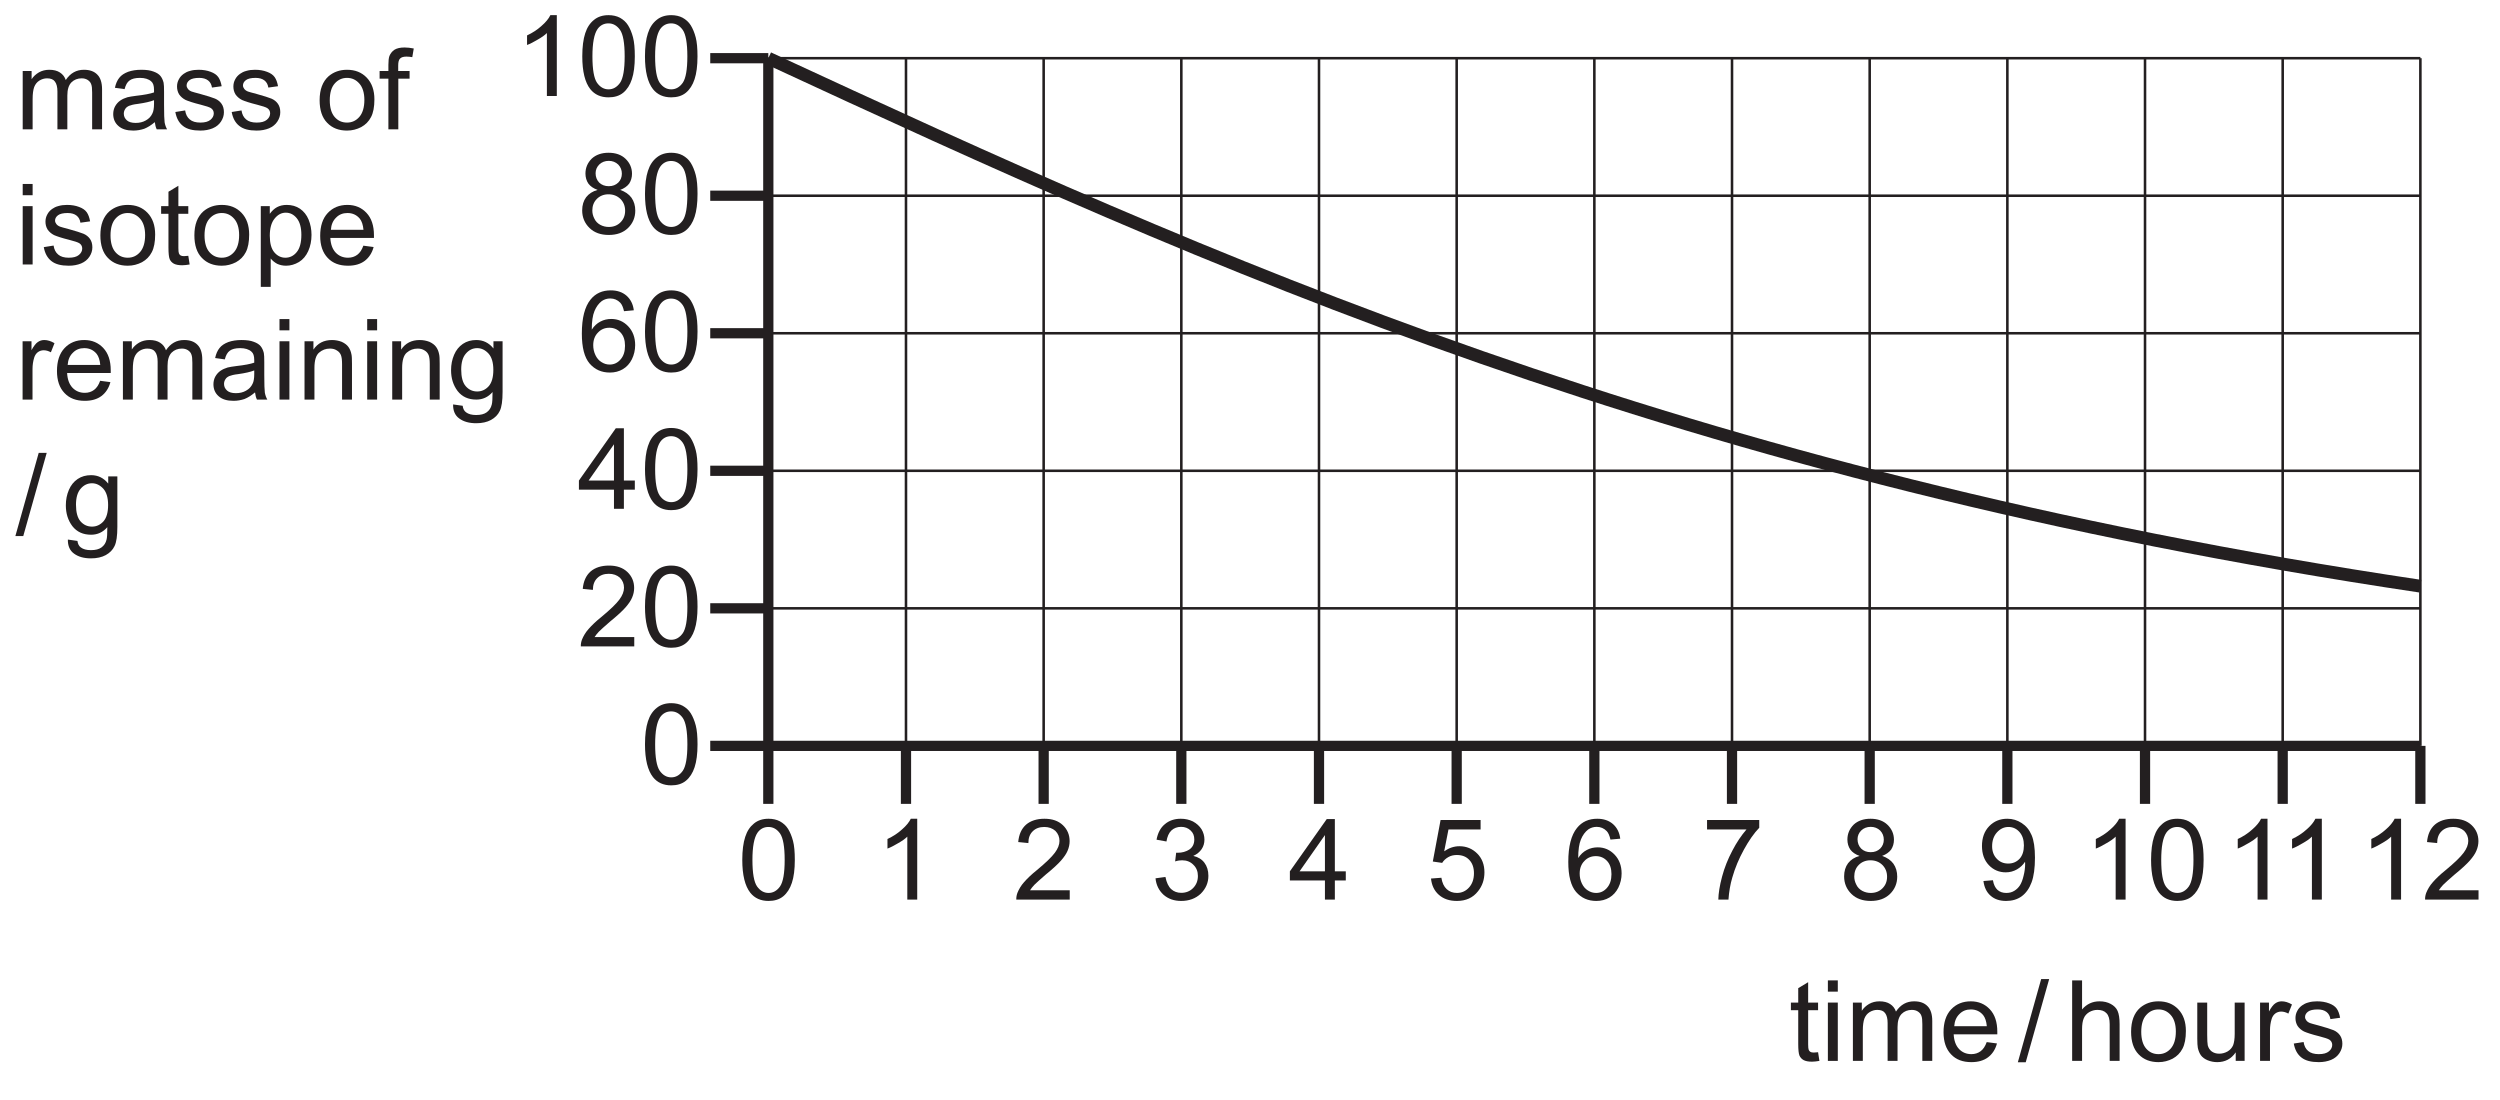
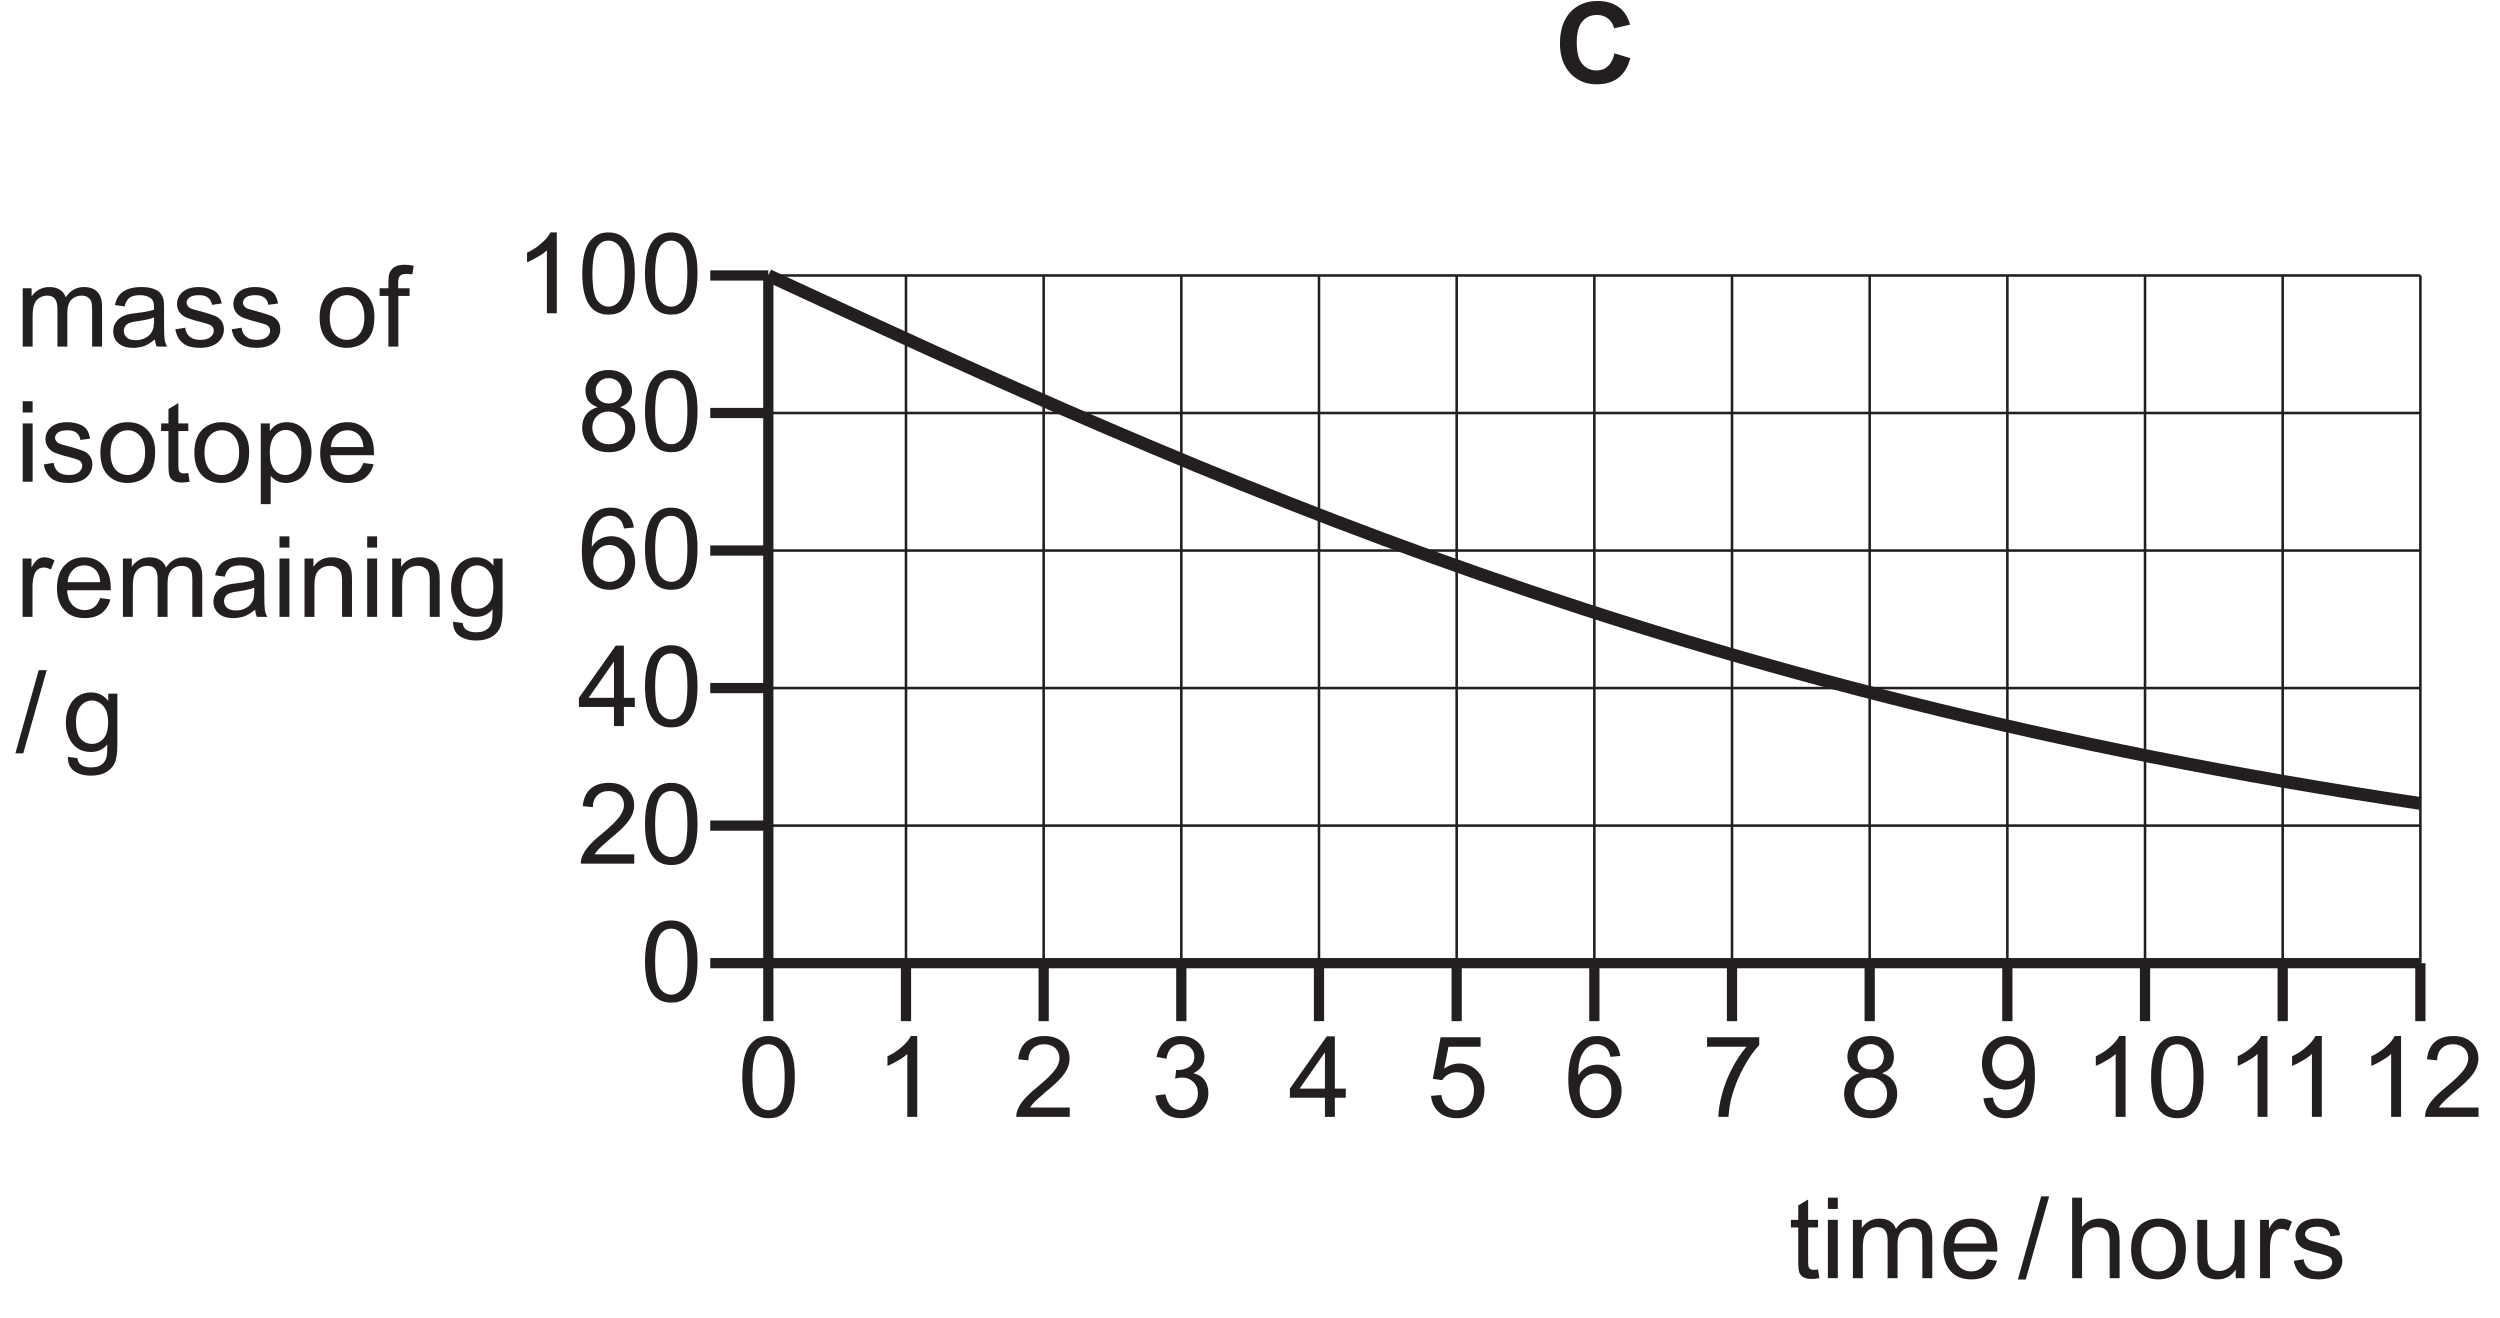
- <svg xmlns="http://www.w3.org/2000/svg" xmlns:xlink="http://www.w3.org/1999/xlink" data-id="0625_2021ON_12_q39_optC" data-width-mm="86.04" data-height-mm="37.85" data-measure="false" data-source="0625/12 ON 2021 p15" version="1.1" width="243.888" height="107.303" viewBox="0 0 243.888 107.303">
+ <svg xmlns="http://www.w3.org/2000/svg" xmlns:xlink="http://www.w3.org/1999/xlink" data-id="0625_2021ON_12_q39_optC" data-width-mm="86.04" data-height-mm="45.33" data-measure="false" data-source="0625/12 ON 2021 p15" version="1.1" width="243.888" height="128.499" viewBox="0 0 243.888 128.499">
  <defs>
    <clipPath id="clip_1">
-       <path transform="matrix(1,0,0,-1,-48.72,539.803)" d="M48.72 432.500H292.608V539.803H48.72Z" />
+       <path transform="matrix(1,0,0,-1,-48.72,561)" d="M48.72 432.500H292.608V561H48.72Z" />
    </clipPath>
    <clipPath id="clip_2">
-       <path transform="matrix(1,0,0,-1,-48.72,539.803)" d="M0 0H595V842H0Z" />
+       <path transform="matrix(1,0,0,-1,-48.72,561)" d="M0 0H595V842H0Z" />
    </clipPath>
    <path id="font_3_34" d="M.153 0V.268C.153 .315 .158 .351 .167 .376 .177 .401 .192 .420 .213 .433 .234 .446 .257 .453 .281 .453 .314 .453 .337 .444 .351 .424 .366 .404 .373 .375 .373 .336V0H.461V.300C.461 .354 .473 .392 .497 .417 .521 .441 .552 .453 .588 .453 .610 .453 .626 .448 .641 .439 .656 .429 .667 .417 .672 .402 .679 .386 .681 .361 .681 .326V0H.769V.355C.769 .414 .755 .458 .727 .486 .699 .515 .660 .529 .608 .529 .542 .529 .488 .5 .447 .438 .437 .467 .420 .489 .395 .505 .371 .521 .339 .529 .301 .529 .266 .529 .236 .521 .209 .506 .182 .490 .160 .470 .144 .445V.518H.065V0H.153Z" />
    <path id="font_3_23" d="M.421 0H.513C.502 .019 .495 .040 .491 .062 .488 .083 .486 .135 .486 .216V.333C.486 .372 .485 .399 .482 .414 .476 .438 .467 .458 .454 .474 .441 .490 .421 .503 .393 .513 .365 .524 .329 .529 .285 .529 .240 .529 .201 .523 .167 .511 .133 .498 .107 .481 .089 .458 .071 .436 .058 .406 .050 .369L.136 .357C.145 .394 .160 .420 .180 .434 .200 .449 .230 .457 .272 .457 .316 .457 .350 .446 .372 .426 .389 .412 .397 .388 .397 .351 .397 .348 .397 .340 .397 .328 .363 .316 .311 .306 .239 .298 .205 .294 .179 .289 .161 .285 .138 .278 .117 .269 .098 .256 .079 .243 .064 .226 .052 .205 .041 .185 .035 .161 .035 .136 .035 .093 .050 .057 .081 .030 .112 .002 .156-.011 .213-.011 .247-.011 .280-.005 .310 .005 .340 .017 .371 .036 .404 .064 .407 .039 .412 .018 .421 0M.397 .227C.397 .188 .392 .159 .382 .140 .370 .114 .351 .094 .324 .079 .298 .064 .268 .057 .234 .057 .199 .057 .173 .065 .156 .080 .138 .097 .129 .115 .129 .139 .129 .154 .133 .168 .141 .180 .149 .194 .161 .202 .176 .209 .191 .215 .217 .222 .253 .226 .317 .235 .365 .246 .397 .259V.227Z" />
    <path id="font_3_39" d="M.098 .030C.133 .002 .184-.011 .252-.011 .293-.011 .329-.004 .361 .009 .394 .023 .418 .043 .435 .069 .452 .095 .461 .122 .461 .152 .461 .182 .454 .207 .440 .227 .426 .247 .406 .263 .382 .273 .357 .283 .314 .297 .252 .314 .209 .325 .183 .333 .174 .336 .159 .342 .148 .350 .141 .360 .134 .369 .130 .379 .130 .390 .130 .408 .139 .424 .156 .437 .173 .450 .202 .457 .242 .457 .276 .457 .302 .449 .321 .434 .340 .419 .351 .398 .355 .371L.441 .383C.435 .417 .425 .444 .411 .464 .396 .485 .373 .500 .343 .511 .312 .523 .276 .529 .236 .529 .209 .529 .183 .526 .160 .519 .136 .513 .118 .503 .104 .493 .086 .480 .071 .464 .061 .444 .050 .424 .045 .403 .045 .380 .045 .355 .051 .331 .064 .310 .077 .291 .097 .273 .121 .261 .146 .25 .190 .235 .255 .219 .302 .207 .332 .197 .345 .189 .362 .178 .371 .162 .371 .142 .371 .120 .361 .101 .342 .085 .322 .068 .292 .060 .252 .060 .211 .060 .180 .069 .158 .088 .136 .106 .122 .133 .117 .168L.030 .154C.040 .099 .062 .058 .098 .030Z" />
    <path id="font_3_1" d="" />
    <path id="font_3_36" d="M.099 .058C.144 .011 .203-.011 .275-.011 .321-.011 .362 0 .401 .020 .439 .041 .468 .070 .488 .109 .508 .147 .518 .199 .518 .266 .518 .348 .495 .412 .450 .459 .405 .506 .347 .529 .275 .529 .211 .529 .157 .510 .112 .472 .059 .425 .032 .354 .032 .259 .032 .171 .054 .104 .099 .058M.166 .407C.195 .440 .231 .457 .275 .457 .319 .457 .355 .440 .384 .407 .413 .375 .429 .325 .429 .261 .429 .194 .413 .143 .384 .110 .355 .077 .319 .060 .275 .060 .231 .060 .195 .076 .166 .109 .137 .142 .122 .192 .122 .258 .122 .324 .137 .375 .166 .407Z" />
    <path id="font_3_28" d="M.174 0V.450H.274V.518H.173V.566C.173 .597 .178 .618 .190 .629 .201 .640 .219 .646 .246 .646 .263 .646 .280 .644 .298 .641L.311 .718C.281 .724 .254 .727 .229 .727 .191 .727 .161 .720 .140 .707 .118 .692 .104 .673 .095 .651 .089 .634 .086 .608 .086 .573V.518H.008V.450H.086V0H.174Z" />
    <path id="font_3_31" d="M.153 .615V.715H.065V.615H.153M.153 0V.518H.065V0H.153Z" />
    <path id="font_3_40" d="M.218 .074C.205 .074 .195 .076 .188 .080 .181 .085 .176 .090 .173 .098 .170 .105 .168 .121 .168 .146V.450H.256V.518H.168V.699L.080 .646V.518H.015V.450H.080V.151C.080 .098 .084 .064 .091 .047 .098 .031 .110 .017 .128 .007 .145-.002 .170-.007 .202-.007 .222-.007 .243-.004 .268 .000L.256 .077C.240 .075 .227 .074 .218 .074Z" />
    <path id="font_3_37" d="M.153-.199V.053C.168 .034 .187 .019 .210 .006 .234-.005 .260-.011 .289-.011 .329-.011 .367 0 .404 .022 .440 .044 .467 .077 .486 .119 .505 .162 .515 .209 .515 .263 .515 .312 .506 .357 .489 .399 .472 .440 .446 .472 .413 .495 .379 .518 .340 .529 .295 .529 .263 .529 .233 .522 .209 .509 .185 .496 .164 .476 .145 .450V.518H.065V-.199H.153M.188 .408C.217 .444 .250 .460 .287 .460 .325 .460 .357 .444 .384 .411 .411 .378 .425 .329 .425 .263 .425 .194 .411 .142 .383 .109 .356 .076 .322 .060 .283 .060 .245 .060 .212 .076 .185 .108 .158 .140 .145 .189 .145 .255 .145 .322 .159 .373 .188 .408Z" />
    <path id="font_3_27" d="M.365 .086C.342 .069 .315 .060 .283 .060 .239 .060 .203 .075 .174 .105 .145 .136 .129 .179 .126 .236H.513C.513 .246 .513 .254 .513 .259 .513 .345 .491 .411 .447 .458 .403 .505 .347 .529 .278 .529 .206 .529 .148 .505 .103 .457 .058 .409 .036 .341 .036 .254 .036 .170 .058 .105 .103 .058 .147 .011 .207-.011 .283-.011 .343-.011 .392 .003 .431 .032 .469 .061 .496 .102 .510 .155L.419 .167C.406 .130 .388 .103 .365 .086M.177 .416C.204 .444 .238 .457 .278 .457 .323 .457 .360 .440 .388 .406 .405 .384 .416 .352 .420 .308H.131C.134 .353 .149 .389 .177 .416Z" />
    <path id="font_3_38" d="M.152 0V.270C.152 .307 .157 .341 .167 .373 .173 .393 .184 .409 .199 .421 .214 .432 .232 .438 .251 .438 .272 .438 .293 .432 .315 .420L.347 .501C.315 .520 .285 .529 .256 .529 .235 .529 .216 .523 .199 .511 .182 .500 .163 .475 .143 .439V.518H.064V0H.152Z" />
    <path id="font_3_35" d="M.153 0V.282C.153 .349 .167 .394 .194 .417 .222 .441 .253 .453 .291 .453 .314 .453 .334 .448 .351 .437 .369 .427 .381 .412 .388 .395 .395 .377 .398 .350 .398 .314V0H.486V.319C.486 .358 .485 .388 .481 .403 .476 .429 .467 .450 .454 .468 .441 .486 .421 .501 .395 .513 .369 .523 .340 .529 .309 .529 .237 .529 .182 .501 .144 .444V.518H.065V0H.153Z" />
    <path id="font_3_29" d="M.104-.168C.142-.196 .192-.210 .254-.210 .306-.210 .350-.200 .385-.181 .421-.161 .447-.135 .463-.101 .480-.067 .488-.010 .488 .070V.518H.407V.454C.367 .504 .317 .529 .255 .529 .210 .529 .170 .518 .136 .495 .102 .472 .076 .440 .058 .398 .040 .356 .031 .311 .031 .261 .031 .189 .050 .128 .089 .076 .129 .025 .184 0 .255 0 .312 0 .360 .022 .399 .067 .399 .010 .397-.027 .392-.044 .385-.074 .370-.096 .347-.113 .325-.129 .294-.137 .253-.137 .215-.137 .185-.129 .164-.113 .147-.101 .137-.081 .134-.055L.049-.043C.048-.099 .066-.141 .104-.168M.162 .408C.189 .440 .222 .457 .263 .457 .301 .457 .335 .440 .364 .408 .392 .376 .406 .328 .406 .264 .406 .198 .392 .150 .365 .119 .337 .088 .303 .072 .263 .072 .222 .072 .188 .088 .161 .119 .134 .150 .121 .200 .121 .267 .121 .330 .135 .377 .162 .408Z" />
    <path id="font_3_3" d="M.070-.012 .278 .727H.207L0-.012H.070Z" />
    <path id="font_3_30" d="M.153 0V.282C.153 .323 .158 .355 .168 .378 .177 .401 .194 .419 .216 .433 .239 .446 .263 .453 .289 .453 .324 .453 .351 .444 .370 .423 .389 .403 .398 .371 .398 .327V0H.486V.327C.486 .378 .480 .417 .468 .444 .457 .470 .435 .491 .407 .506 .379 .521 .347 .529 .308 .529 .245 .529 .194 .505 .153 .457V.715H.065V0H.153Z" />
    <path id="font_3_41" d="M.483 0V.518H.395V.241C.395 .196 .390 .163 .381 .139 .371 .116 .355 .098 .332 .084 .309 .071 .284 .064 .258 .064 .231 .064 .209 .071 .191 .084 .174 .097 .162 .115 .156 .138 .153 .154 .151 .185 .151 .231V.518H.063V.197C.063 .159 .065 .132 .068 .115 .074 .089 .083 .067 .095 .050 .108 .032 .128 .017 .154 .006 .181-.005 .209-.011 .240-.011 .309-.011 .364 .017 .404 .076V0H.483Z" />
    <path id="font_3_5" d="M.371 .718H.314C.299 .687 .273 .655 .236 .623 .199 .589 .156 .561 .107 .538V.453C.134 .463 .165 .479 .200 .5 .234 .519 .263 .539 .283 .559V0H.371V.718Z" />
    <path id="font_3_4" d="M.112 .061C.151 .012 .205-.012 .274-.012 .326-.012 .370 .001 .404 .029 .438 .057 .464 .097 .481 .149 .498 .200 .507 .268 .507 .352 .507 .423 .502 .480 .491 .521 .480 .563 .465 .599 .447 .628 .429 .657 .404 .679 .375 .695 .347 .710 .312 .718 .274 .718 .222 .718 .179 .704 .145 .676 .110 .648 .084 .610 .067 .557 .050 .505 .041 .437 .041 .352 .041 .218 .065 .121 .112 .061M.176 .594C.200 .628 .233 .645 .273 .645 .314 .645 .348 .626 .376 .587 .403 .548 .417 .470 .417 .352 .417 .234 .403 .156 .376 .117 .348 .078 .314 .059 .274 .059 .234 .059 .200 .078 .172 .117 .145 .156 .131 .234 .131 .352 .131 .470 .146 .550 .176 .594Z" />
    <path id="font_3_12" d="M.075 .323C.052 .292 .040 .253 .040 .206 .040 .144 .062 .092 .105 .050 .148 .008 .205-.012 .276-.012 .347-.012 .403 .008 .446 .049 .489 .091 .511 .143 .511 .204 .511 .248 .500 .286 .477 .319 .454 .350 .421 .373 .377 .388 .412 .401 .439 .420 .457 .444 .473 .469 .482 .498 .482 .531 .482 .583 .463 .627 .425 .664 .388 .700 .337 .718 .274 .718 .212 .718 .162 .700 .125 .666 .088 .629 .069 .585 .069 .533 .069 .5 .078 .469 .095 .444 .113 .420 .140 .401 .177 .388 .133 .376 .099 .354 .075 .323M.192 .614C.214 .635 .242 .646 .276 .646 .309 .646 .337 .635 .360 .613 .381 .591 .392 .564 .392 .532 .392 .501 .381 .474 .360 .453 .338 .432 .311 .421 .276 .421 .241 .421 .213 .432 .191 .453 .170 .475 .159 .503 .159 .536 .159 .566 .170 .592 .192 .614M.170 .308C.197 .335 .232 .349 .273 .349 .316 .349 .351 .335 .379 .308 .407 .280 .421 .245 .421 .203 .421 .161 .407 .127 .380 .100 .353 .073 .319 .059 .276 .059 .25 .059 .224 .065 .200 .078 .177 .091 .159 .109 .148 .133 .136 .156 .130 .180 .130 .205 .130 .246 .143 .281 .170 .308Z" />
    <path id="font_3_10" d="M.433 .671C.397 .702 .351 .718 .294 .718 .219 .718 .159 .692 .114 .636 .063 .573 .037 .473 .037 .334 .037 .210 .060 .122 .106 .068 .153 .014 .212-.012 .286-.012 .329-.012 .367-.002 .401 .018 .435 .038 .462 .068 .481 .106 .500 .145 .510 .187 .510 .232 .510 .300 .489 .356 .448 .399 .407 .442 .357 .464 .298 .464 .265 .464 .232 .457 .202 .441 .171 .425 .145 .401 .125 .369 .125 .440 .133 .496 .149 .534 .165 .573 .187 .602 .214 .623 .236 .638 .261 .646 .289 .646 .324 .646 .354 .633 .378 .608 .392 .593 .403 .569 .411 .533L.498 .541C.491 .597 .469 .639 .433 .671M.180 .343C.207 .372 .241 .386 .281 .386 .321 .386 .354 .372 .381 .343 .407 .315 .420 .276 .420 .226 .420 .175 .407 .134 .380 .104 .354 .074 .322 .059 .284 .059 .258 .059 .234 .066 .211 .081 .188 .095 .170 .116 .157 .144 .144 .172 .138 .201 .138 .231 .138 .277 .152 .315 .180 .343Z" />
    <path id="font_3_8" d="M.410 0V.170H.507V.251H.410V.715H.338L.011 .251V.170H.322V0H.410M.097 .251 .322 .573V.251H.097Z" />
    <path id="font_3_6" d="M.150 .083C.160 .099 .173 .115 .188 .131 .203 .146 .237 .177 .289 .222 .353 .274 .398 .316 .425 .347 .452 .378 .472 .407 .483 .434 .495 .462 .501 .490 .501 .519 .501 .575 .481 .623 .441 .661 .401 .699 .347 .718 .278 .718 .210 .718 .155 .700 .115 .666 .074 .630 .051 .578 .045 .511L.135 .502C.135 .547 .148 .582 .174 .607 .199 .632 .233 .645 .276 .645 .316 .645 .349 .633 .375 .610 .399 .585 .411 .556 .411 .521 .411 .488 .397 .452 .370 .416 .342 .378 .289 .327 .212 .263 .162 .223 .125 .187 .097 .155 .070 .125 .051 .092 .038 .060 .031 .041 .027 .020 .028 0H.502V.083H.150Z" />
    <path id="font_3_7" d="M.112 .043C.154 .006 .206-.012 .269-.012 .338-.012 .396 .009 .442 .052 .487 .097 .510 .149 .510 .211 .510 .258 .498 .296 .475 .327 .452 .358 .419 .378 .376 .388 .409 .403 .433 .423 .450 .448 .467 .473 .475 .502 .475 .532 .475 .565 .466 .597 .449 .625 .431 .653 .406 .676 .373 .694 .340 .710 .305 .718 .265 .718 .209 .718 .161 .702 .123 .669 .085 .638 .061 .591 .050 .532L.138 .516C.145 .559 .159 .592 .182 .614 .205 .635 .233 .646 .268 .646 .302 .646 .330 .635 .352 .614 .375 .593 .385 .567 .385 .534 .385 .494 .370 .464 .340 .444 .310 .425 .276 .416 .239 .416 .235 .416 .230 .416 .224 .416L.215 .339C.239 .347 .260 .349 .277 .349 .317 .349 .351 .336 .377 .309 .404 .283 .417 .250 .417 .210 .417 .167 .403 .132 .375 .103 .347 .074 .311 .060 .269 .060 .234 .060 .204 .071 .180 .093 .156 .115 .139 .151 .129 .201L.041 .189C.047 .129 .071 .081 .112 .043Z" />
    <path id="font_3_9" d="M.111 .042C.153 .005 .206-.012 .271-.012 .350-.012 .413 .016 .458 .074 .496 .121 .515 .177 .515 .242 .515 .310 .494 .366 .451 .409 .408 .452 .355 .474 .293 .474 .246 .474 .201 .459 .158 .429L.196 .623H.481V.707H.126L.057 .338 .140 .326C.153 .347 .171 .364 .194 .377 .216 .390 .241 .396 .270 .396 .316 .396 .353 .382 .380 .353 .408 .324 .422 .284 .422 .234 .422 .181 .407 .139 .378 .107 .349 .075 .313 .059 .271 .059 .235 .059 .205 .070 .180 .093 .156 .115 .140 .149 .133 .194L.041 .187C.047 .127 .070 .078 .111 .042Z" />
    <path id="font_3_11" d="M.396 .623C.351 .571 .309 .509 .270 .434 .231 .360 .200 .283 .179 .203 .158 .125 .147 .055 .146 0H.236C.241 .070 .252 .136 .270 .196 .294 .281 .329 .364 .373 .444 .418 .526 .463 .590 .509 .638V.707H.046V.623H.396Z" />
    <path id="font_3_13" d="M.118 .034C.153 .003 .199-.012 .255-.012 .308-.012 .354 .001 .393 .029 .432 .058 .461 .099 .481 .153 .501 .207 .511 .280 .511 .372 .511 .460 .501 .527 .481 .573 .461 .620 .432 .655 .393 .680 .355 .705 .312 .718 .266 .718 .201 .718 .148 .696 .105 .652 .062 .607 .041 .549 .041 .476 .041 .406 .061 .349 .102 .306 .143 .263 .194 .242 .252 .242 .288 .242 .321 .251 .351 .268 .382 .286 .405 .308 .423 .336 .423 .328 .424 .323 .424 .319 .424 .282 .419 .246 .410 .211 .402 .176 .391 .148 .378 .127 .365 .107 .348 .090 .328 .078 .307 .065 .284 .059 .257 .059 .225 .059 .199 .068 .179 .086 .159 .104 .145 .132 .138 .172L.054 .165C.061 .109 .082 .065 .118 .034M.375 .363C.348 .334 .314 .320 .274 .320 .233 .320 .199 .334 .172 .363 .145 .391 .131 .429 .131 .473 .131 .524 .145 .565 .174 .597 .203 .629 .237 .645 .276 .645 .314 .645 .347 .630 .373 .601 .400 .571 .413 .531 .413 .481 .413 .430 .400 .391 .375 .363Z" />
-     <clipPath id="clip_4">
-       <path transform="matrix(1,0,0,-1,-48.72,539.803)" d="M50.22 432.74H544.55V715.626H50.22Z" />
+     <path id="font_4_3" d="M.470 .148C.444 .123 .410 .111 .371 .111 .319 .111 .277 .130 .244 .169 .211 .207 .195 .271 .195 .362 .195 .447 .212 .509 .245 .547 .278 .585 .321 .604 .375 .604 .412 .604 .445 .593 .472 .572 .5 .550 .517 .521 .526 .485L.668 .518C.652 .575 .627 .619 .595 .651 .541 .702 .469 .728 .381 .728 .281 .728 .200 .695 .138 .629 .077 .563 .046 .470 .046 .351 .046 .238 .077 .150 .138 .085 .199 .020 .277-.012 .372-.012 .449-.012 .513 .006 .563 .044 .613 .083 .649 .141 .670 .220L.530 .263C.518 .211 .498 .172 .470 .148Z" />
+     <clipPath id="clip_5">
+       <path transform="matrix(1,0,0,-1,-48.72,561)" d="M50.22 432.74H544.55V715.626H50.22Z" />
    </clipPath>
  </defs>
  <g clip-path="url(#clip_1)">
    <g clip-path="url(#clip_2)">
-       <path transform="matrix(1.000,0,0,.999,-48.72,539.803)" stroke-width=".999" stroke-linecap="butt" stroke-miterlimit="10" stroke-linejoin="miter" fill="none" stroke="#231f20" d="M123.673-534.66V-467.507H284.84" />
-       <path transform="matrix(1.000,0,0,.999,-48.72,539.803)" stroke-width=".25" stroke-linecap="butt" stroke-miterlimit="10" stroke-linejoin="miter" fill="none" stroke="#231f20" d="M123.673-480.938H284.84M123.673-494.369H284.84M123.673-507.8H284.84M123.673-521.23H284.84M123.673-534.66H284.84M137.104-534.66V-467.507M150.534-534.66V-467.507M163.964-534.66V-467.507M177.395-534.66V-467.507M190.826-534.66V-467.507M204.257-534.66V-467.507M217.687-534.66V-467.507M231.117-534.66V-467.507M244.548-534.66V-467.507M257.978-534.66V-467.507M271.408-534.66V-467.507M284.84-534.66V-467.507" />
-       <path transform="matrix(1.000,0,0,.999,-48.72,539.803)" stroke-width=".999" stroke-linecap="butt" stroke-miterlimit="10" stroke-linejoin="miter" fill="none" stroke="#231f20" d="M123.673-467.507V-461.843M123.673-467.507H118.008M123.673-480.938H118.008M123.673-494.369H118.008M123.673-507.8H118.008M123.673-521.23H118.008M123.673-534.66H118.008M137.104-467.507V-461.843M150.534-467.507V-461.843M163.964-467.507V-461.843M177.395-467.507V-461.843M190.826-467.507V-461.843M204.257-467.507V-461.843M217.687-467.507V-461.843M231.117-467.507V-461.843M244.548-467.507V-461.843M257.978-467.507V-461.843M271.408-467.507V-461.843M284.84-467.507V-461.843" />
-       <use data-text="m" xlink:href="#font_3_34" transform="matrix(10.997,0,0,-10.985,1.5,12.618)" fill="#231f20" />
-       <use data-text="a" xlink:href="#font_3_23" transform="matrix(10.997,0,0,-10.985,10.660,12.618)" fill="#231f20" />
-       <use data-text="s" xlink:href="#font_3_39" transform="matrix(10.997,0,0,-10.985,16.775,12.618)" fill="#231f20" />
-       <use data-text="s" xlink:href="#font_3_39" transform="matrix(10.997,0,0,-10.985,22.273,12.618)" fill="#231f20" />
-       <use data-text="o" xlink:href="#font_3_36" transform="matrix(10.997,0,0,-10.985,30.829,12.618)" fill="#231f20" />
-       <use data-text="f" xlink:href="#font_3_28" transform="matrix(10.997,0,0,-10.985,36.944,12.618)" fill="#231f20" />
-       <use data-text="i" xlink:href="#font_3_31" transform="matrix(10.997,0,0,-10.985,1.5,25.801)" fill="#231f20" />
-       <use data-text="s" xlink:href="#font_3_39" transform="matrix(10.997,0,0,-10.985,3.941,25.801)" fill="#231f20" />
-       <use data-text="o" xlink:href="#font_3_36" transform="matrix(10.997,0,0,-10.985,9.440,25.801)" fill="#231f20" />
-       <use data-text="t" xlink:href="#font_3_40" transform="matrix(10.997,0,0,-10.985,15.554,25.801)" fill="#231f20" />
-       <use data-text="o" xlink:href="#font_3_36" transform="matrix(10.997,0,0,-10.985,18.611,25.801)" fill="#231f20" />
-       <use data-text="p" xlink:href="#font_3_37" transform="matrix(10.997,0,0,-10.985,24.726,25.801)" fill="#231f20" />
-       <use data-text="e" xlink:href="#font_3_27" transform="matrix(10.997,0,0,-10.985,30.840,25.801)" fill="#231f20" />
-       <use data-text="r" xlink:href="#font_3_38" transform="matrix(10.997,0,0,-10.985,1.5,38.982)" fill="#231f20" />
-       <use data-text="e" xlink:href="#font_3_27" transform="matrix(10.997,0,0,-10.985,5.162,38.982)" fill="#231f20" />
-       <use data-text="m" xlink:href="#font_3_34" transform="matrix(10.997,0,0,-10.985,11.276,38.982)" fill="#231f20" />
-       <use data-text="a" xlink:href="#font_3_23" transform="matrix(10.997,0,0,-10.985,20.437,38.982)" fill="#231f20" />
-       <use data-text="i" xlink:href="#font_3_31" transform="matrix(10.997,0,0,-10.985,26.551,38.982)" fill="#231f20" />
-       <use data-text="n" xlink:href="#font_3_35" transform="matrix(10.997,0,0,-10.985,28.993,38.982)" fill="#231f20" />
-       <use data-text="i" xlink:href="#font_3_31" transform="matrix(10.997,0,0,-10.985,35.107,38.982)" fill="#231f20" />
-       <use data-text="n" xlink:href="#font_3_35" transform="matrix(10.997,0,0,-10.985,37.549,38.982)" fill="#231f20" />
-       <use data-text="g" xlink:href="#font_3_29" transform="matrix(10.997,0,0,-10.985,43.663,38.982)" fill="#231f20" />
-       <use data-text="/" xlink:href="#font_3_3" transform="matrix(10.997,0,0,-10.985,1.5,52.164)" fill="#231f20" />
-       <use data-text="g" xlink:href="#font_3_29" transform="matrix(10.997,0,0,-10.985,6.082,52.165)" fill="#231f20" />
-       <use data-text="t" xlink:href="#font_3_40" transform="matrix(10.997,0,0,-10.985,174.547,103.496)" fill="#231f20" />
-       <use data-text="i" xlink:href="#font_3_31" transform="matrix(10.997,0,0,-10.985,177.604,103.496)" fill="#231f20" />
-       <use data-text="m" xlink:href="#font_3_34" transform="matrix(10.997,0,0,-10.985,180.045,103.496)" fill="#231f20" />
-       <use data-text="e" xlink:href="#font_3_27" transform="matrix(10.997,0,0,-10.985,189.206,103.496)" fill="#231f20" />
-       <use data-text="/" xlink:href="#font_3_3" transform="matrix(10.997,0,0,-10.985,196.851,103.496)" fill="#231f20" />
-       <use data-text="h" xlink:href="#font_3_30" transform="matrix(10.997,0,0,-10.985,201.434,103.496)" fill="#231f20" />
-       <use data-text="o" xlink:href="#font_3_36" transform="matrix(10.997,0,0,-10.985,207.548,103.496)" fill="#231f20" />
-       <use data-text="u" xlink:href="#font_3_41" transform="matrix(10.997,0,0,-10.985,213.663,103.496)" fill="#231f20" />
-       <use data-text="r" xlink:href="#font_3_38" transform="matrix(10.997,0,0,-10.985,219.777,103.496)" fill="#231f20" />
-       <use data-text="s" xlink:href="#font_3_39" transform="matrix(10.997,0,0,-10.985,223.440,103.496)" fill="#231f20" />
-       <use data-text="1" xlink:href="#font_3_5" transform="matrix(10.997,0,0,-10.985,50.240,9.365)" fill="#231f20" />
-       <use data-text="0" xlink:href="#font_3_4" transform="matrix(10.997,0,0,-10.985,56.354,9.365)" fill="#231f20" />
-       <use data-text="0" xlink:href="#font_3_4" transform="matrix(10.997,0,0,-10.985,62.469,9.365)" fill="#231f20" />
-       <use data-text="8" xlink:href="#font_3_12" transform="matrix(10.997,0,0,-10.985,56.355,22.789)" fill="#231f20" />
-       <use data-text="0" xlink:href="#font_3_4" transform="matrix(10.997,0,0,-10.985,62.472,22.789)" fill="#231f20" />
-       <use data-text="6" xlink:href="#font_3_10" transform="matrix(10.997,0,0,-10.985,56.355,36.213)" fill="#231f20" />
-       <use data-text="0" xlink:href="#font_3_4" transform="matrix(10.997,0,0,-10.985,62.472,36.213)" fill="#231f20" />
-       <use data-text="4" xlink:href="#font_3_8" transform="matrix(10.997,0,0,-10.985,56.355,49.637)" fill="#231f20" />
-       <use data-text="0" xlink:href="#font_3_4" transform="matrix(10.997,0,0,-10.985,62.472,49.637)" fill="#231f20" />
-       <use data-text="2" xlink:href="#font_3_6" transform="matrix(10.997,0,0,-10.985,56.355,63.061)" fill="#231f20" />
-       <use data-text="0" xlink:href="#font_3_4" transform="matrix(10.997,0,0,-10.985,62.472,63.061)" fill="#231f20" />
-       <use data-text="0" xlink:href="#font_3_4" transform="matrix(10.997,0,0,-10.985,62.472,76.484)" fill="#231f20" />
-       <use data-text="0" xlink:href="#font_3_4" transform="matrix(10.997,0,0,-10.985,71.963,87.760)" fill="#231f20" />
-       <use data-text="1" xlink:href="#font_3_5" transform="matrix(10.997,0,0,-10.985,85.400,87.760)" fill="#231f20" />
-       <use data-text="2" xlink:href="#font_3_6" transform="matrix(10.997,0,0,-10.985,98.838,87.760)" fill="#231f20" />
-       <use data-text="3" xlink:href="#font_3_7" transform="matrix(10.997,0,0,-10.985,112.276,87.760)" fill="#231f20" />
-       <use data-text="4" xlink:href="#font_3_8" transform="matrix(10.997,0,0,-10.985,125.713,87.760)" fill="#231f20" />
-       <use data-text="5" xlink:href="#font_3_9" transform="matrix(10.997,0,0,-10.985,139.151,87.760)" fill="#231f20" />
-       <use data-text="6" xlink:href="#font_3_10" transform="matrix(10.997,0,0,-10.985,152.588,87.760)" fill="#231f20" />
-       <use data-text="7" xlink:href="#font_3_11" transform="matrix(10.997,0,0,-10.985,166.026,87.760)" fill="#231f20" />
-       <use data-text="8" xlink:href="#font_3_12" transform="matrix(10.997,0,0,-10.985,179.464,87.760)" fill="#231f20" />
-       <use data-text="9" xlink:href="#font_3_13" transform="matrix(10.997,0,0,-10.985,192.901,87.760)" fill="#231f20" />
-       <use data-text="1" xlink:href="#font_3_5" transform="matrix(10.997,0,0,-10.985,203.282,87.760)" fill="#231f20" />
-       <use data-text="0" xlink:href="#font_3_4" transform="matrix(10.997,0,0,-10.985,209.398,87.760)" fill="#231f20" />
-       <use data-text="1" xlink:href="#font_3_5" transform="matrix(10.997,0,0,-10.985,217.127,87.760)" fill="#231f20" />
-       <use data-text="1" xlink:href="#font_3_5" transform="matrix(10.997,0,0,-10.985,222.427,87.760)" fill="#231f20" />
-       <use data-text="1" xlink:href="#font_3_5" transform="matrix(10.997,0,0,-10.985,230.157,87.760)" fill="#231f20" />
-       <use data-text="2" xlink:href="#font_3_6" transform="matrix(10.997,0,0,-10.985,236.273,87.760)" fill="#231f20" />
-       <g clip-path="url(#clip_4)">
-         <path transform="matrix(1.000,0,0,.999,-48.72,539.803)" stroke-width="1.249" stroke-linecap="butt" stroke-miterlimit="10" stroke-linejoin="miter" fill="none" stroke="#231f20" d="M376.972-534.66 457.555-467.507M123.673-534.66C166.622-514.742 212.374-493.925 284.84-483.1" />
+       <path transform="matrix(1.000,0,0,.999,-48.72,561)" stroke-width=".999" stroke-linecap="butt" stroke-miterlimit="10" stroke-linejoin="miter" fill="none" stroke="#231f20" d="M123.673-534.66V-467.507H284.84" />
+       <path transform="matrix(1.000,0,0,.999,-48.72,561)" stroke-width=".25" stroke-linecap="butt" stroke-miterlimit="10" stroke-linejoin="miter" fill="none" stroke="#231f20" d="M123.673-480.938H284.84M123.673-494.369H284.84M123.673-507.8H284.84M123.673-521.23H284.84M123.673-534.66H284.84M137.104-534.66V-467.507M150.534-534.66V-467.507M163.964-534.66V-467.507M177.395-534.66V-467.507M190.826-534.66V-467.507M204.257-534.66V-467.507M217.687-534.66V-467.507M231.117-534.66V-467.507M244.548-534.66V-467.507M257.978-534.66V-467.507M271.408-534.66V-467.507M284.84-534.66V-467.507" />
+       <path transform="matrix(1.000,0,0,.999,-48.72,561)" stroke-width=".999" stroke-linecap="butt" stroke-miterlimit="10" stroke-linejoin="miter" fill="none" stroke="#231f20" d="M123.673-467.507V-461.843M123.673-467.507H118.008M123.673-480.938H118.008M123.673-494.369H118.008M123.673-507.8H118.008M123.673-521.23H118.008M123.673-534.66H118.008M137.104-467.507V-461.843M150.534-467.507V-461.843M163.964-467.507V-461.843M177.395-467.507V-461.843M190.826-467.507V-461.843M204.257-467.507V-461.843M217.687-467.507V-461.843M231.117-467.507V-461.843M244.548-467.507V-461.843M257.978-467.507V-461.843M271.408-467.507V-461.843M284.84-467.507V-461.843" />
+       <use data-text="m" xlink:href="#font_3_34" transform="matrix(10.997,0,0,-10.985,1.5,33.814)" fill="#231f20" />
+       <use data-text="a" xlink:href="#font_3_23" transform="matrix(10.997,0,0,-10.985,10.660,33.814)" fill="#231f20" />
+       <use data-text="s" xlink:href="#font_3_39" transform="matrix(10.997,0,0,-10.985,16.775,33.814)" fill="#231f20" />
+       <use data-text="s" xlink:href="#font_3_39" transform="matrix(10.997,0,0,-10.985,22.273,33.814)" fill="#231f20" />
+       <use data-text="o" xlink:href="#font_3_36" transform="matrix(10.997,0,0,-10.985,30.829,33.814)" fill="#231f20" />
+       <use data-text="f" xlink:href="#font_3_28" transform="matrix(10.997,0,0,-10.985,36.944,33.814)" fill="#231f20" />
+       <use data-text="i" xlink:href="#font_3_31" transform="matrix(10.997,0,0,-10.985,1.5,46.997)" fill="#231f20" />
+       <use data-text="s" xlink:href="#font_3_39" transform="matrix(10.997,0,0,-10.985,3.941,46.997)" fill="#231f20" />
+       <use data-text="o" xlink:href="#font_3_36" transform="matrix(10.997,0,0,-10.985,9.440,46.997)" fill="#231f20" />
+       <use data-text="t" xlink:href="#font_3_40" transform="matrix(10.997,0,0,-10.985,15.554,46.997)" fill="#231f20" />
+       <use data-text="o" xlink:href="#font_3_36" transform="matrix(10.997,0,0,-10.985,18.611,46.997)" fill="#231f20" />
+       <use data-text="p" xlink:href="#font_3_37" transform="matrix(10.997,0,0,-10.985,24.726,46.997)" fill="#231f20" />
+       <use data-text="e" xlink:href="#font_3_27" transform="matrix(10.997,0,0,-10.985,30.840,46.997)" fill="#231f20" />
+       <use data-text="r" xlink:href="#font_3_38" transform="matrix(10.997,0,0,-10.985,1.5,60.178)" fill="#231f20" />
+       <use data-text="e" xlink:href="#font_3_27" transform="matrix(10.997,0,0,-10.985,5.162,60.178)" fill="#231f20" />
+       <use data-text="m" xlink:href="#font_3_34" transform="matrix(10.997,0,0,-10.985,11.276,60.178)" fill="#231f20" />
+       <use data-text="a" xlink:href="#font_3_23" transform="matrix(10.997,0,0,-10.985,20.437,60.178)" fill="#231f20" />
+       <use data-text="i" xlink:href="#font_3_31" transform="matrix(10.997,0,0,-10.985,26.551,60.178)" fill="#231f20" />
+       <use data-text="n" xlink:href="#font_3_35" transform="matrix(10.997,0,0,-10.985,28.993,60.178)" fill="#231f20" />
+       <use data-text="i" xlink:href="#font_3_31" transform="matrix(10.997,0,0,-10.985,35.107,60.178)" fill="#231f20" />
+       <use data-text="n" xlink:href="#font_3_35" transform="matrix(10.997,0,0,-10.985,37.549,60.178)" fill="#231f20" />
+       <use data-text="g" xlink:href="#font_3_29" transform="matrix(10.997,0,0,-10.985,43.663,60.178)" fill="#231f20" />
+       <use data-text="/" xlink:href="#font_3_3" transform="matrix(10.997,0,0,-10.985,1.5,73.360)" fill="#231f20" />
+       <use data-text="g" xlink:href="#font_3_29" transform="matrix(10.997,0,0,-10.985,6.082,73.361)" fill="#231f20" />
+       <use data-text="t" xlink:href="#font_3_40" transform="matrix(10.997,0,0,-10.985,174.547,124.692)" fill="#231f20" />
+       <use data-text="i" xlink:href="#font_3_31" transform="matrix(10.997,0,0,-10.985,177.604,124.692)" fill="#231f20" />
+       <use data-text="m" xlink:href="#font_3_34" transform="matrix(10.997,0,0,-10.985,180.045,124.692)" fill="#231f20" />
+       <use data-text="e" xlink:href="#font_3_27" transform="matrix(10.997,0,0,-10.985,189.206,124.692)" fill="#231f20" />
+       <use data-text="/" xlink:href="#font_3_3" transform="matrix(10.997,0,0,-10.985,196.851,124.692)" fill="#231f20" />
+       <use data-text="h" xlink:href="#font_3_30" transform="matrix(10.997,0,0,-10.985,201.434,124.692)" fill="#231f20" />
+       <use data-text="o" xlink:href="#font_3_36" transform="matrix(10.997,0,0,-10.985,207.548,124.692)" fill="#231f20" />
+       <use data-text="u" xlink:href="#font_3_41" transform="matrix(10.997,0,0,-10.985,213.663,124.692)" fill="#231f20" />
+       <use data-text="r" xlink:href="#font_3_38" transform="matrix(10.997,0,0,-10.985,219.777,124.692)" fill="#231f20" />
+       <use data-text="s" xlink:href="#font_3_39" transform="matrix(10.997,0,0,-10.985,223.440,124.692)" fill="#231f20" />
+       <use data-text="1" xlink:href="#font_3_5" transform="matrix(10.997,0,0,-10.985,50.240,30.561)" fill="#231f20" />
+       <use data-text="0" xlink:href="#font_3_4" transform="matrix(10.997,0,0,-10.985,56.354,30.561)" fill="#231f20" />
+       <use data-text="0" xlink:href="#font_3_4" transform="matrix(10.997,0,0,-10.985,62.469,30.561)" fill="#231f20" />
+       <use data-text="8" xlink:href="#font_3_12" transform="matrix(10.997,0,0,-10.985,56.355,43.985)" fill="#231f20" />
+       <use data-text="0" xlink:href="#font_3_4" transform="matrix(10.997,0,0,-10.985,62.472,43.985)" fill="#231f20" />
+       <use data-text="6" xlink:href="#font_3_10" transform="matrix(10.997,0,0,-10.985,56.355,57.409)" fill="#231f20" />
+       <use data-text="0" xlink:href="#font_3_4" transform="matrix(10.997,0,0,-10.985,62.472,57.409)" fill="#231f20" />
+       <use data-text="4" xlink:href="#font_3_8" transform="matrix(10.997,0,0,-10.985,56.355,70.833)" fill="#231f20" />
+       <use data-text="0" xlink:href="#font_3_4" transform="matrix(10.997,0,0,-10.985,62.472,70.833)" fill="#231f20" />
+       <use data-text="2" xlink:href="#font_3_6" transform="matrix(10.997,0,0,-10.985,56.355,84.257)" fill="#231f20" />
+       <use data-text="0" xlink:href="#font_3_4" transform="matrix(10.997,0,0,-10.985,62.472,84.257)" fill="#231f20" />
+       <use data-text="0" xlink:href="#font_3_4" transform="matrix(10.997,0,0,-10.985,62.472,97.680)" fill="#231f20" />
+       <use data-text="0" xlink:href="#font_3_4" transform="matrix(10.997,0,0,-10.985,71.963,108.957)" fill="#231f20" />
+       <use data-text="1" xlink:href="#font_3_5" transform="matrix(10.997,0,0,-10.985,85.400,108.957)" fill="#231f20" />
+       <use data-text="2" xlink:href="#font_3_6" transform="matrix(10.997,0,0,-10.985,98.838,108.957)" fill="#231f20" />
+       <use data-text="3" xlink:href="#font_3_7" transform="matrix(10.997,0,0,-10.985,112.276,108.957)" fill="#231f20" />
+       <use data-text="4" xlink:href="#font_3_8" transform="matrix(10.997,0,0,-10.985,125.713,108.957)" fill="#231f20" />
+       <use data-text="5" xlink:href="#font_3_9" transform="matrix(10.997,0,0,-10.985,139.151,108.957)" fill="#231f20" />
+       <use data-text="6" xlink:href="#font_3_10" transform="matrix(10.997,0,0,-10.985,152.588,108.957)" fill="#231f20" />
+       <use data-text="7" xlink:href="#font_3_11" transform="matrix(10.997,0,0,-10.985,166.026,108.957)" fill="#231f20" />
+       <use data-text="8" xlink:href="#font_3_12" transform="matrix(10.997,0,0,-10.985,179.464,108.957)" fill="#231f20" />
+       <use data-text="9" xlink:href="#font_3_13" transform="matrix(10.997,0,0,-10.985,192.901,108.957)" fill="#231f20" />
+       <use data-text="1" xlink:href="#font_3_5" transform="matrix(10.997,0,0,-10.985,203.282,108.957)" fill="#231f20" />
+       <use data-text="0" xlink:href="#font_3_4" transform="matrix(10.997,0,0,-10.985,209.398,108.957)" fill="#231f20" />
+       <use data-text="1" xlink:href="#font_3_5" transform="matrix(10.997,0,0,-10.985,217.127,108.957)" fill="#231f20" />
+       <use data-text="1" xlink:href="#font_3_5" transform="matrix(10.997,0,0,-10.985,222.427,108.957)" fill="#231f20" />
+       <use data-text="1" xlink:href="#font_3_5" transform="matrix(10.997,0,0,-10.985,230.157,108.957)" fill="#231f20" />
+       <use data-text="2" xlink:href="#font_3_6" transform="matrix(10.997,0,0,-10.985,236.273,108.957)" fill="#231f20" />
+       <use data-text="C" xlink:href="#font_4_3" transform="matrix(10.997,0,0,-10.985,151.677,8.092)" fill="#231f20" />
+       <g clip-path="url(#clip_5)">
+         <path transform="matrix(1.000,0,0,.999,-48.72,561)" stroke-width="1.249" stroke-linecap="butt" stroke-miterlimit="10" stroke-linejoin="miter" fill="none" stroke="#231f20" d="M123.673-534.66C166.622-514.742 212.374-493.925 284.84-483.1" />
      </g>
    </g>
  </g>
</svg>
